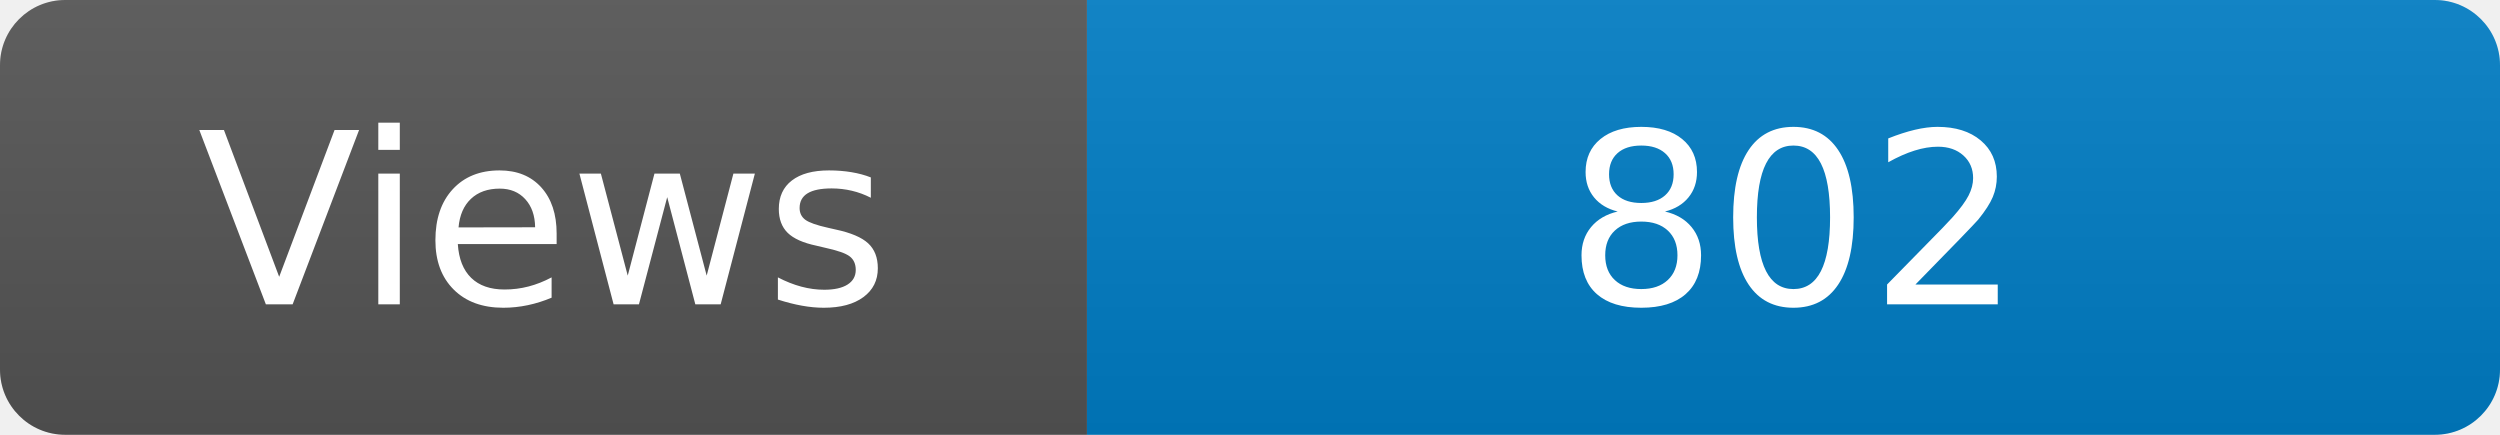
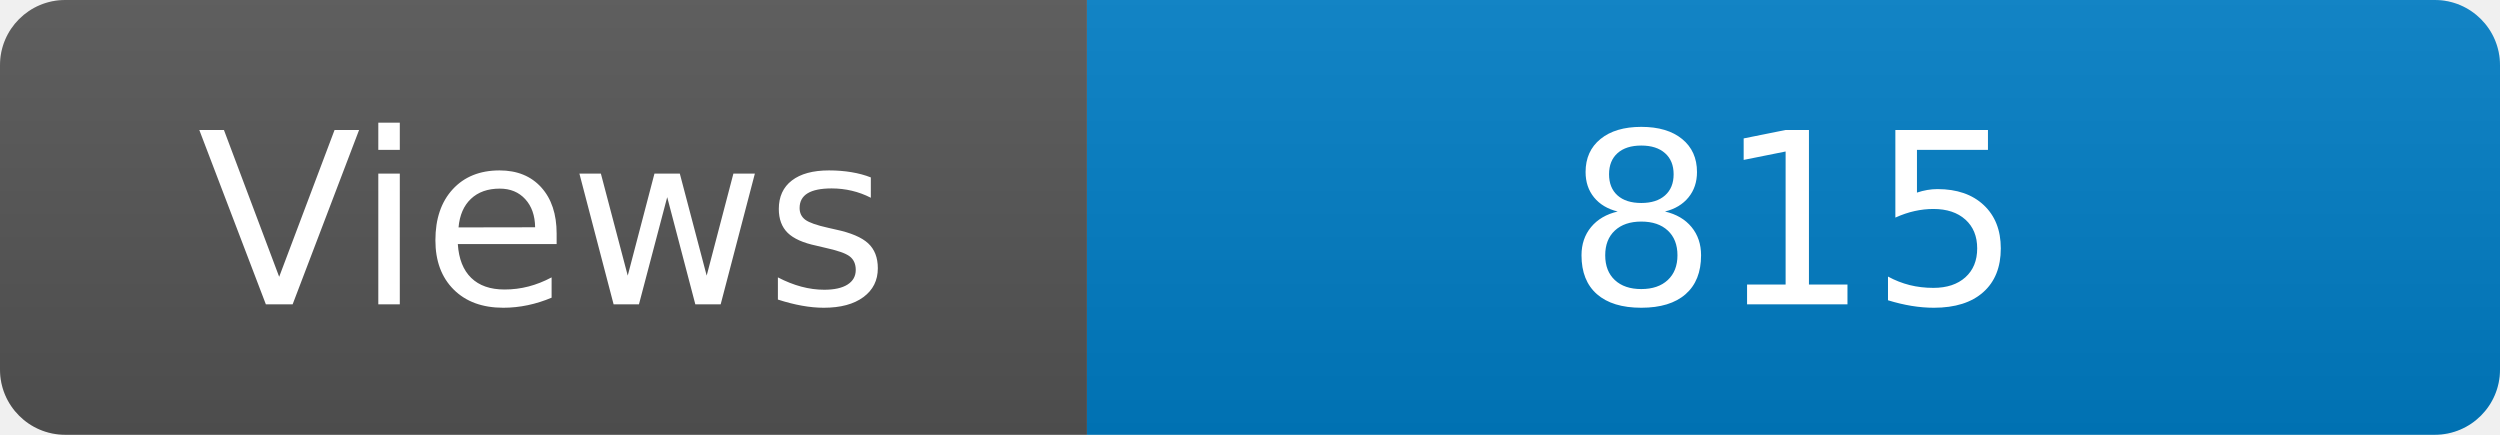
<svg xmlns="http://www.w3.org/2000/svg" width="115" height="20" role="img" aria-label="Maintained?: yes">
  <linearGradient id="s" x2="0" y2="100%">
    <stop offset="0" stop-color="#bbb" stop-opacity=".1" />
    <stop offset="1" stop-opacity=".1" />
  </linearGradient>
  <clipPath id="r">
    <rect width="115" height="20" rx="3" fill="#fff" />
  </clipPath>
  <g clip-path="url(#r)">
    <rect width="50" height="20" fill="#555" />
    <rect x="50" width="160" height="20" fill="#007ec6" />
    <rect width="115" height="20" fill="url(#s)" />
  </g>
  <g fill="#fff" text-anchor="middle" font-family="Verdana,Geneva,DejaVu Sans,sans-serif" font-size="110">
    <text x="250" y="140" transform="scale(.1)" fill="#fff">Views</text>
-     <text x="825" y="140" transform="scale(.1)" fill="#fff">802</text>
+     <text x="825" y="140" transform="scale(.1)" fill="#fff">815</text>
  </g>
</svg>
